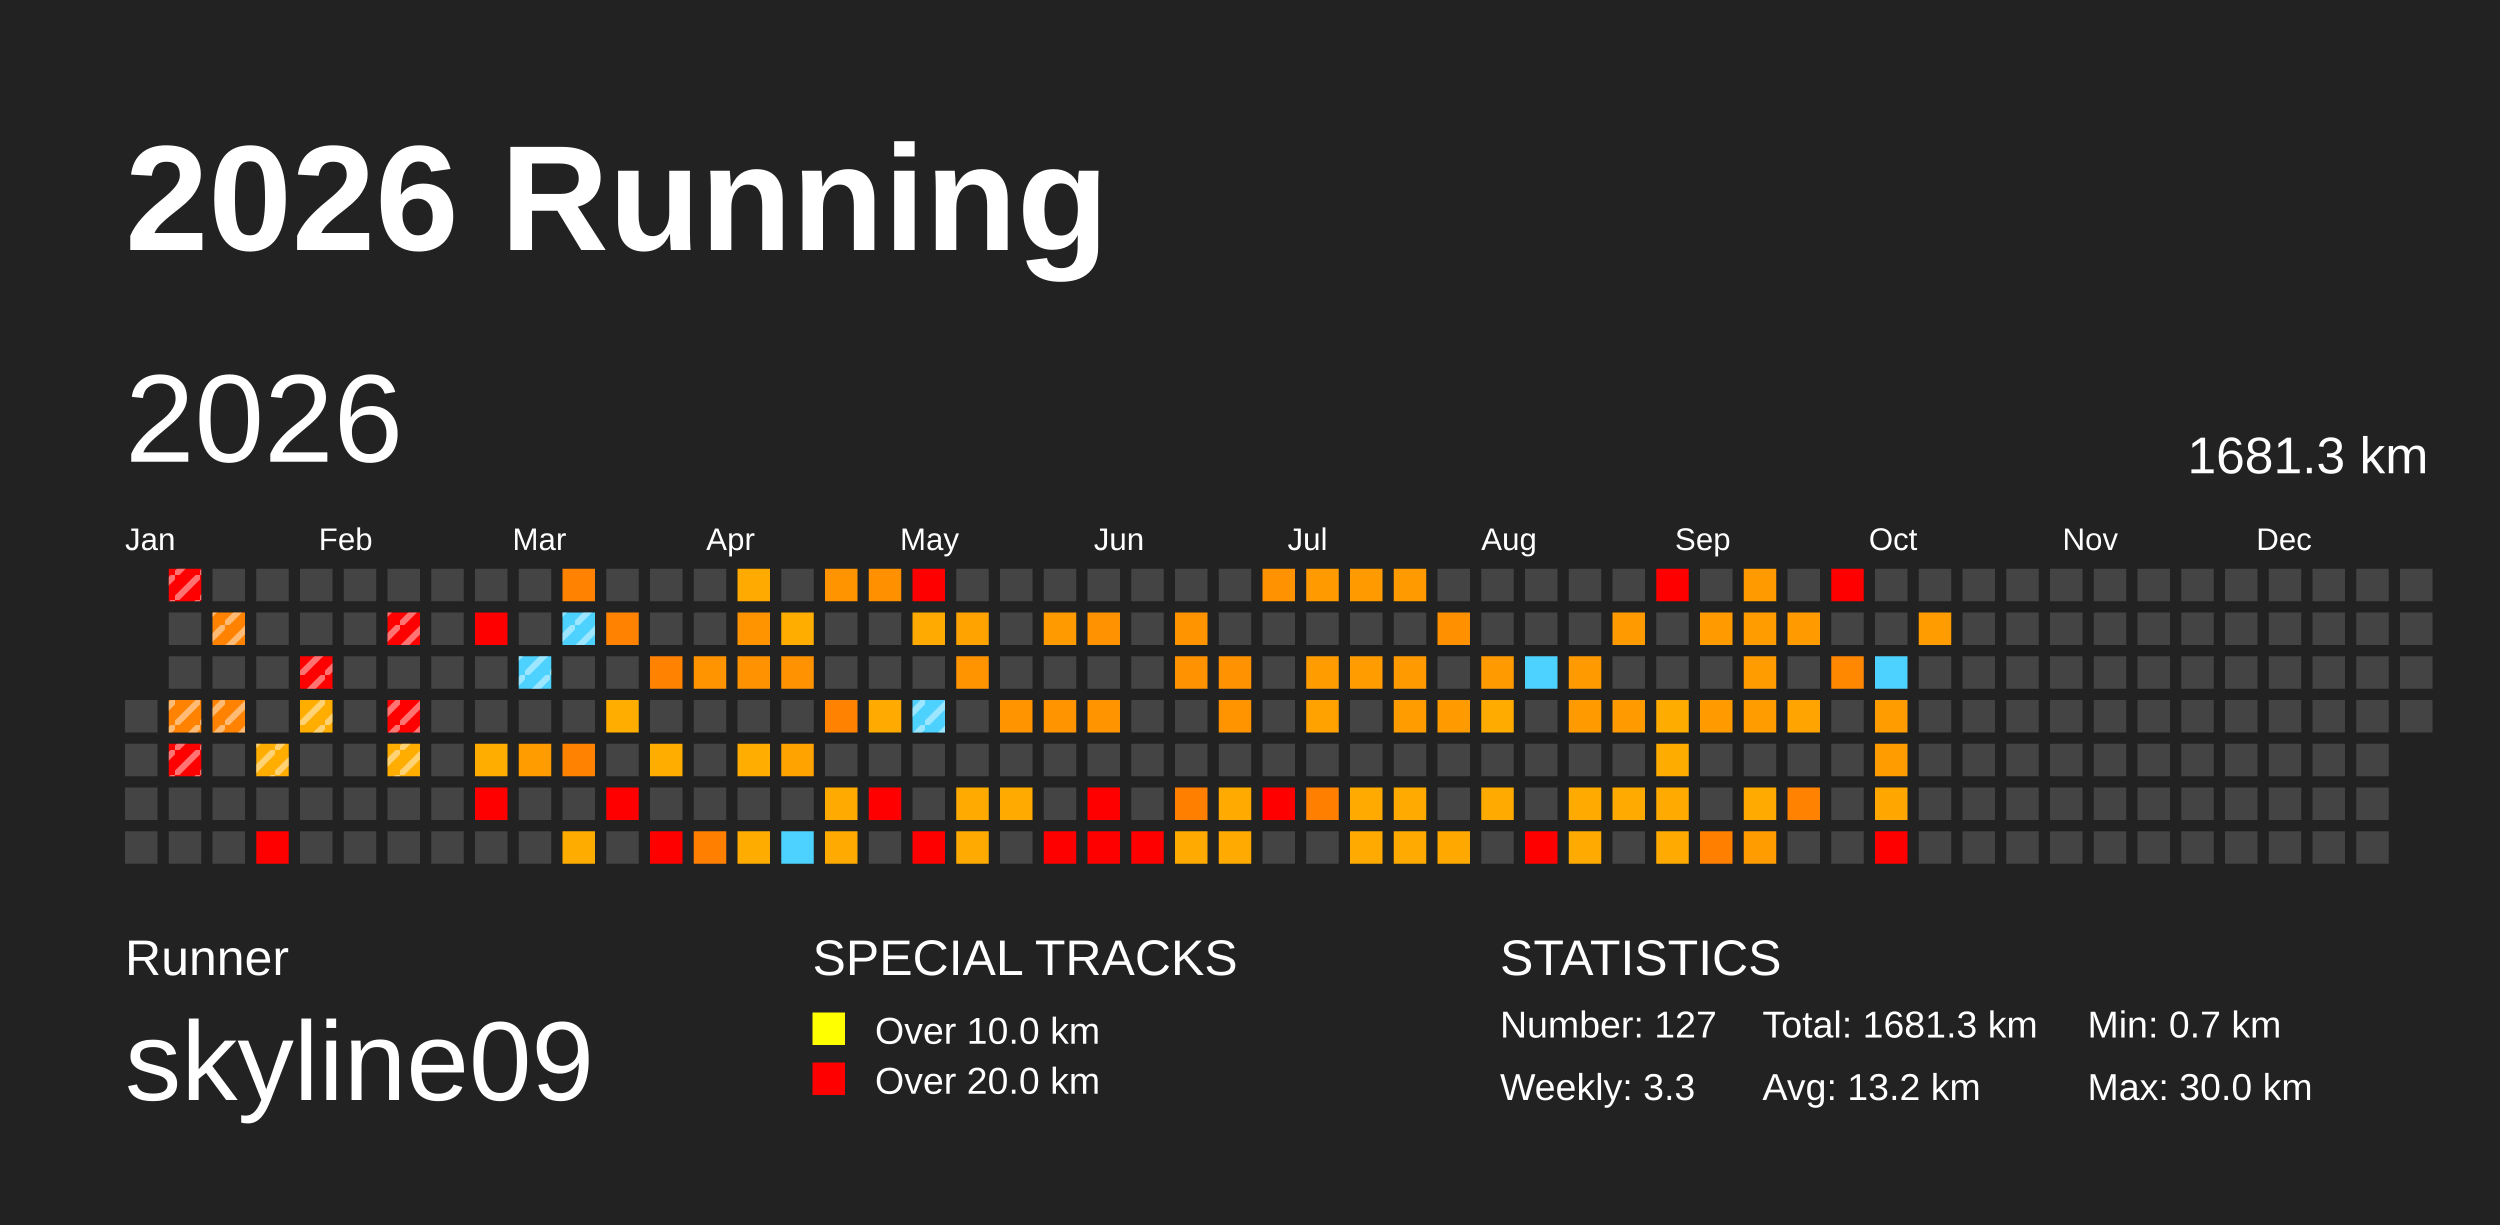
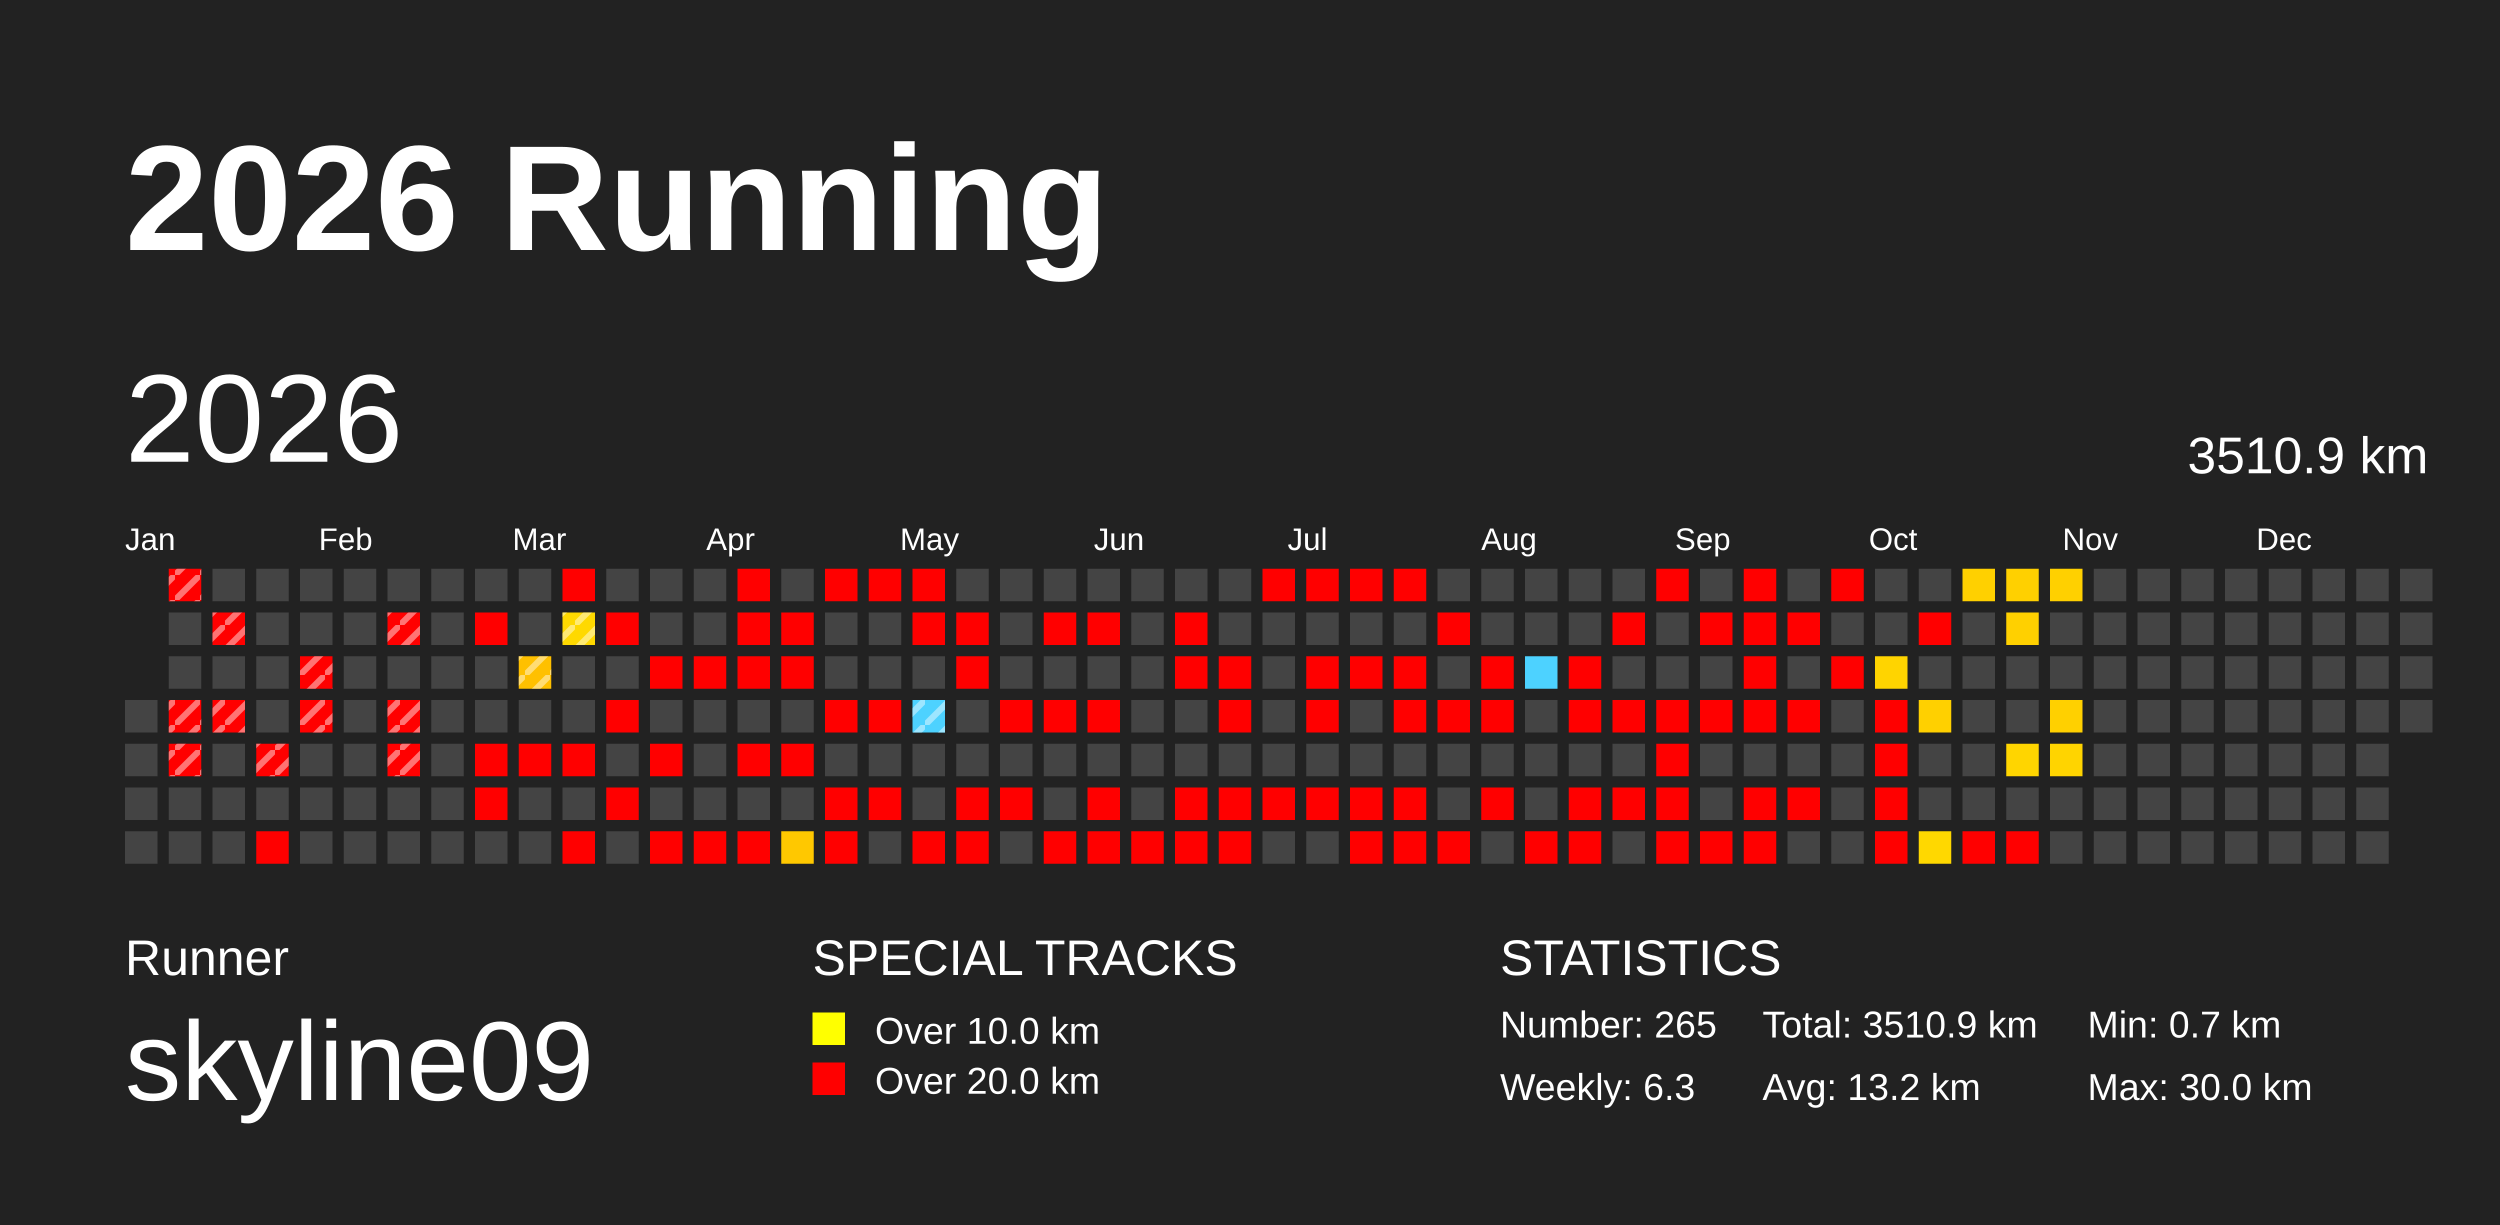
<svg xmlns="http://www.w3.org/2000/svg" baseProfile="full" height="98mm" version="1.1" viewBox="0,0,200,98" width="200mm">
  <defs>
    <pattern height="2" id="indoor-stripe" patternUnits="userSpaceOnUse" width="2">
      <line stroke="white" stroke-opacity="0.45" stroke-width="0.5" x1="0" x2="2" y1="2" y2="0" />
    </pattern>
  </defs>
  <rect fill="#222222" height="98" width="200" x="0" y="0" />
  <text fill="#FFFFFF" style="font-size:12px; font-family:Arial; font-weight:bold;" x="10" y="20">2026 Running</text>
  <text fill="#FFFFFF" style="font-size:4px; font-family:Arial" x="10" y="78">Runner</text>
  <text fill="#FFFFFF" style="font-size:9px; font-family:Arial" x="10" y="88">skyline09</text>
  <text fill="#FFFFFF" style="font-size:4px; font-family:Arial" x="65" y="78">SPECIAL TRACKS</text>
  <rect fill="yellow" height="2.6" width="2.6" x="65" y="81" />
  <text fill="#FFFFFF" style="font-size:3px; font-family:Arial" x="70" y="83.5">Over 10.0 km</text>
  <rect fill="red" height="2.6" width="2.6" x="65" y="85" />
  <text fill="#FFFFFF" style="font-size:3px; font-family:Arial" x="70" y="87.5">Over 20.0 km</text>
  <text fill="#FFFFFF" style="font-size:4px; font-family:Arial" x="120" y="78">STATISTICS</text>
-   <text fill="#FFFFFF" style="font-size:3px; font-family:Arial" x="120" y="83">Number: 127</text>
-   <text fill="#FFFFFF" style="font-size:3px; font-family:Arial" x="120" y="88">Weekly: 3.3</text>
-   <text fill="#FFFFFF" style="font-size:3px; font-family:Arial" x="141" y="83">Total: 1681.3 km</text>
+   <text fill="#FFFFFF" style="font-size:3px; font-family:Arial" x="120" y="83">Number: 265</text>
+   <text fill="#FFFFFF" style="font-size:3px; font-family:Arial" x="120" y="88">Weekly: 6.3</text>
+   <text fill="#FFFFFF" style="font-size:3px; font-family:Arial" x="141" y="83">Total: 3510.9 km</text>
  <text fill="#FFFFFF" style="font-size:3px; font-family:Arial" x="141" y="88">Avg: 13.2 km</text>
  <text fill="#FFFFFF" style="font-size:3px; font-family:Arial" x="167" y="83">Min: 0.7 km</text>
  <text fill="#FFFFFF" style="font-size:3px; font-family:Arial" x="167" y="88">Max: 30.0 km</text>
  <text dominant-baseline="hanging" fill="#FFFFFF" style="font-size:10.0px; font-family:Arial;" x="10" y="30">2026</text>
-   <text dominant-baseline="hanging" fill="#FFFFFF" style="font-size:4.125px; font-family:Arial;" x="175" y="35">1681.3 km</text>
+   <text dominant-baseline="hanging" fill="#FFFFFF" style="font-size:4.125px; font-family:Arial;" x="175" y="35">3510.9 km</text>
  <text fill="#FFFFFF" style="font-size:2.5px; font-family:Arial" x="10.0" y="44">Jan</text>
  <text fill="#FFFFFF" style="font-size:2.5px; font-family:Arial" x="25.5" y="44">Feb</text>
  <text fill="#FFFFFF" style="font-size:2.5px; font-family:Arial" x="41.0" y="44">Mar</text>
  <text fill="#FFFFFF" style="font-size:2.5px; font-family:Arial" x="56.5" y="44">Apr</text>
  <text fill="#FFFFFF" style="font-size:2.5px; font-family:Arial" x="72.0" y="44">May</text>
  <text fill="#FFFFFF" style="font-size:2.5px; font-family:Arial" x="87.5" y="44">Jun</text>
  <text fill="#FFFFFF" style="font-size:2.5px; font-family:Arial" x="103.0" y="44">Jul</text>
  <text fill="#FFFFFF" style="font-size:2.5px; font-family:Arial" x="118.5" y="44">Aug</text>
  <text fill="#FFFFFF" style="font-size:2.5px; font-family:Arial" x="134.0" y="44">Sep</text>
  <text fill="#FFFFFF" style="font-size:2.5px; font-family:Arial" x="149.5" y="44">Oct</text>
  <text fill="#FFFFFF" style="font-size:2.5px; font-family:Arial" x="165.0" y="44">Nov</text>
  <text fill="#FFFFFF" style="font-size:2.5px; font-family:Arial" x="180.5" y="44">Dec</text>
  <rect fill="#444444" height="2.6" width="2.6" x="10.0" y="56.0" />
  <rect fill="#444444" height="2.6" width="2.6" x="10.0" y="59.5" />
  <rect fill="#444444" height="2.6" width="2.6" x="10.0" y="63.0" />
  <rect fill="#444444" height="2.6" width="2.6" x="10.0" y="66.5" />
  <rect fill="red" height="2.6" width="2.6" x="13.5" y="45.5" />
  <rect fill="url(#indoor-stripe)" height="2.6" style="pointer-events: none;" width="2.6" x="13.5" y="45.5" />
  <rect fill="#444444" height="2.6" width="2.6" x="13.5" y="49.0" />
  <rect fill="#444444" height="2.6" width="2.6" x="13.5" y="52.5" />
-   <rect fill="#ff8300" height="2.6" width="2.6" x="13.5" y="56.0" />
+   <rect fill="red" height="2.6" width="2.6" x="13.5" y="56.0" />
  <rect fill="url(#indoor-stripe)" height="2.6" style="pointer-events: none;" width="2.6" x="13.5" y="56.0" />
  <rect fill="red" height="2.6" width="2.6" x="13.5" y="59.5" />
  <rect fill="url(#indoor-stripe)" height="2.6" style="pointer-events: none;" width="2.6" x="13.5" y="59.5" />
  <rect fill="#444444" height="2.6" width="2.6" x="13.5" y="63.0" />
  <rect fill="#444444" height="2.6" width="2.6" x="13.5" y="66.5" />
  <rect fill="#444444" height="2.6" width="2.6" x="17.0" y="45.5" />
-   <rect fill="#ff8300" height="2.6" width="2.6" x="17.0" y="49.0" />
+   <rect fill="red" height="2.6" width="2.6" x="17.0" y="49.0" />
  <rect fill="url(#indoor-stripe)" height="2.6" style="pointer-events: none;" width="2.6" x="17.0" y="49.0" />
  <rect fill="#444444" height="2.6" width="2.6" x="17.0" y="52.5" />
-   <rect fill="#ff8300" height="2.6" width="2.6" x="17.0" y="56.0" />
+   <rect fill="red" height="2.6" width="2.6" x="17.0" y="56.0" />
  <rect fill="url(#indoor-stripe)" height="2.6" style="pointer-events: none;" width="2.6" x="17.0" y="56.0" />
  <rect fill="#444444" height="2.6" width="2.6" x="17.0" y="59.5" />
  <rect fill="#444444" height="2.6" width="2.6" x="17.0" y="63.0" />
  <rect fill="#444444" height="2.6" width="2.6" x="17.0" y="66.5" />
  <rect fill="#444444" height="2.6" width="2.6" x="20.5" y="45.5" />
  <rect fill="#444444" height="2.6" width="2.6" x="20.5" y="49.0" />
  <rect fill="#444444" height="2.6" width="2.6" x="20.5" y="52.5" />
  <rect fill="#444444" height="2.6" width="2.6" x="20.5" y="56.0" />
-   <rect fill="#ffae00" height="2.6" width="2.6" x="20.5" y="59.5" />
+   <rect fill="red" height="2.6" width="2.6" x="20.5" y="59.5" />
  <rect fill="url(#indoor-stripe)" height="2.6" style="pointer-events: none;" width="2.6" x="20.5" y="59.5" />
  <rect fill="#444444" height="2.6" width="2.6" x="20.5" y="63.0" />
  <rect fill="red" height="2.6" width="2.6" x="20.5" y="66.5" />
  <rect fill="#444444" height="2.6" width="2.6" x="24.0" y="45.5" />
  <rect fill="#444444" height="2.6" width="2.6" x="24.0" y="49.0" />
  <rect fill="red" height="2.6" width="2.6" x="24.0" y="52.5" />
  <rect fill="url(#indoor-stripe)" height="2.6" style="pointer-events: none;" width="2.6" x="24.0" y="52.5" />
-   <rect fill="#ffae00" height="2.6" width="2.6" x="24.0" y="56.0" />
+   <rect fill="red" height="2.6" width="2.6" x="24.0" y="56.0" />
  <rect fill="url(#indoor-stripe)" height="2.6" style="pointer-events: none;" width="2.6" x="24.0" y="56.0" />
  <rect fill="#444444" height="2.6" width="2.6" x="24.0" y="59.5" />
  <rect fill="#444444" height="2.6" width="2.6" x="24.0" y="63.0" />
  <rect fill="#444444" height="2.6" width="2.6" x="24.0" y="66.5" />
  <rect fill="#444444" height="2.6" width="2.6" x="27.5" y="45.5" />
  <rect fill="#444444" height="2.6" width="2.6" x="27.5" y="49.0" />
  <rect fill="#444444" height="2.6" width="2.6" x="27.5" y="52.5" />
  <rect fill="#444444" height="2.6" width="2.6" x="27.5" y="56.0" />
  <rect fill="#444444" height="2.6" width="2.6" x="27.5" y="59.5" />
  <rect fill="#444444" height="2.6" width="2.6" x="27.5" y="63.0" />
  <rect fill="#444444" height="2.6" width="2.6" x="27.5" y="66.5" />
  <rect fill="#444444" height="2.6" width="2.6" x="31.0" y="45.5" />
  <rect fill="red" height="2.6" width="2.6" x="31.0" y="49.0" />
  <rect fill="url(#indoor-stripe)" height="2.6" style="pointer-events: none;" width="2.6" x="31.0" y="49.0" />
  <rect fill="#444444" height="2.6" width="2.6" x="31.0" y="52.5" />
  <rect fill="red" height="2.6" width="2.6" x="31.0" y="56.0" />
  <rect fill="url(#indoor-stripe)" height="2.6" style="pointer-events: none;" width="2.6" x="31.0" y="56.0" />
-   <rect fill="#ffae00" height="2.6" width="2.6" x="31.0" y="59.5" />
+   <rect fill="red" height="2.6" width="2.6" x="31.0" y="59.5" />
  <rect fill="url(#indoor-stripe)" height="2.6" style="pointer-events: none;" width="2.6" x="31.0" y="59.5" />
  <rect fill="#444444" height="2.6" width="2.6" x="31.0" y="63.0" />
  <rect fill="#444444" height="2.6" width="2.6" x="31.0" y="66.5" />
  <rect fill="#444444" height="2.6" width="2.6" x="34.5" y="45.5" />
  <rect fill="#444444" height="2.6" width="2.6" x="34.5" y="49.0" />
  <rect fill="#444444" height="2.6" width="2.6" x="34.5" y="52.5" />
  <rect fill="#444444" height="2.6" width="2.6" x="34.5" y="56.0" />
  <rect fill="#444444" height="2.6" width="2.6" x="34.5" y="59.5" />
  <rect fill="#444444" height="2.6" width="2.6" x="34.5" y="63.0" />
  <rect fill="#444444" height="2.6" width="2.6" x="34.5" y="66.5" />
  <rect fill="#444444" height="2.6" width="2.6" x="38.0" y="45.5" />
  <rect fill="red" height="2.6" width="2.6" x="38.0" y="49.0" />
  <rect fill="#444444" height="2.6" width="2.6" x="38.0" y="52.5" />
  <rect fill="#444444" height="2.6" width="2.6" x="38.0" y="56.0" />
-   <rect fill="#ffae00" height="2.6" width="2.6" x="38.0" y="59.5" />
+   <rect fill="red" height="2.6" width="2.6" x="38.0" y="59.5" />
  <rect fill="red" height="2.6" width="2.6" x="38.0" y="63.0" />
  <rect fill="#444444" height="2.6" width="2.6" x="38.0" y="66.5" />
  <rect fill="#444444" height="2.6" width="2.6" x="41.5" y="45.5" />
  <rect fill="#444444" height="2.6" width="2.6" x="41.5" y="49.0" />
-   <rect fill="#4dd2ff" height="2.6" width="2.6" x="41.5" y="52.5" />
+   <rect fill="#ffc000" height="2.6" width="2.6" x="41.5" y="52.5" />
  <rect fill="url(#indoor-stripe)" height="2.6" style="pointer-events: none;" width="2.6" x="41.5" y="52.5" />
  <rect fill="#444444" height="2.6" width="2.6" x="41.5" y="56.0" />
-   <rect fill="#ff9d00" height="2.6" width="2.6" x="41.5" y="59.5" />
+   <rect fill="red" height="2.6" width="2.6" x="41.5" y="59.5" />
  <rect fill="#444444" height="2.6" width="2.6" x="41.5" y="63.0" />
  <rect fill="#444444" height="2.6" width="2.6" x="41.5" y="66.5" />
-   <rect fill="#ff8200" height="2.6" width="2.6" x="45.0" y="45.5" />
-   <rect fill="#4dd2ff" height="2.6" width="2.6" x="45.0" y="49.0" />
+   <rect fill="red" height="2.6" width="2.6" x="45.0" y="45.5" />
+   <rect fill="#ffd900" height="2.6" width="2.6" x="45.0" y="49.0" />
  <rect fill="url(#indoor-stripe)" height="2.6" style="pointer-events: none;" width="2.6" x="45.0" y="49.0" />
  <rect fill="#444444" height="2.6" width="2.6" x="45.0" y="52.5" />
  <rect fill="#444444" height="2.6" width="2.6" x="45.0" y="56.0" />
-   <rect fill="#ff8300" height="2.6" width="2.6" x="45.0" y="59.5" />
+   <rect fill="red" height="2.6" width="2.6" x="45.0" y="59.5" />
  <rect fill="#444444" height="2.6" width="2.6" x="45.0" y="63.0" />
-   <rect fill="#ffac00" height="2.6" width="2.6" x="45.0" y="66.5" />
+   <rect fill="red" height="2.6" width="2.6" x="45.0" y="66.5" />
  <rect fill="#444444" height="2.6" width="2.6" x="48.5" y="45.5" />
-   <rect fill="#ff8300" height="2.6" width="2.6" x="48.5" y="49.0" />
+   <rect fill="red" height="2.6" width="2.6" x="48.5" y="49.0" />
  <rect fill="#444444" height="2.6" width="2.6" x="48.5" y="52.5" />
-   <rect fill="#ffae00" height="2.6" width="2.6" x="48.5" y="56.0" />
+   <rect fill="red" height="2.6" width="2.6" x="48.5" y="56.0" />
  <rect fill="#444444" height="2.6" width="2.6" x="48.5" y="59.5" />
  <rect fill="red" height="2.6" width="2.6" x="48.5" y="63.0" />
  <rect fill="#444444" height="2.6" width="2.6" x="48.5" y="66.5" />
  <rect fill="#444444" height="2.6" width="2.6" x="52.0" y="45.5" />
  <rect fill="#444444" height="2.6" width="2.6" x="52.0" y="49.0" />
-   <rect fill="#ff8200" height="2.6" width="2.6" x="52.0" y="52.5" />
+   <rect fill="red" height="2.6" width="2.6" x="52.0" y="52.5" />
  <rect fill="#444444" height="2.6" width="2.6" x="52.0" y="56.0" />
-   <rect fill="#ffae00" height="2.6" width="2.6" x="52.0" y="59.5" />
+   <rect fill="red" height="2.6" width="2.6" x="52.0" y="59.5" />
  <rect fill="#444444" height="2.6" width="2.6" x="52.0" y="63.0" />
  <rect fill="red" height="2.6" width="2.6" x="52.0" y="66.5" />
  <rect fill="#444444" height="2.6" width="2.6" x="55.5" y="45.5" />
  <rect fill="#444444" height="2.6" width="2.6" x="55.5" y="49.0" />
-   <rect fill="#ff9300" height="2.6" width="2.6" x="55.5" y="52.5" />
+   <rect fill="red" height="2.6" width="2.6" x="55.5" y="52.5" />
  <rect fill="#444444" height="2.6" width="2.6" x="55.5" y="56.0" />
  <rect fill="#444444" height="2.6" width="2.6" x="55.5" y="59.5" />
  <rect fill="#444444" height="2.6" width="2.6" x="55.5" y="63.0" />
-   <rect fill="#ff8000" height="2.6" width="2.6" x="55.5" y="66.5" />
-   <rect fill="#ffaa00" height="2.6" width="2.6" x="59.0" y="45.5" />
-   <rect fill="#ff9400" height="2.6" width="2.6" x="59.0" y="49.0" />
-   <rect fill="#ff9200" height="2.6" width="2.6" x="59.0" y="52.5" />
+   <rect fill="red" height="2.6" width="2.6" x="55.5" y="66.5" />
+   <rect fill="red" height="2.6" width="2.6" x="59.0" y="45.5" />
+   <rect fill="red" height="2.6" width="2.6" x="59.0" y="49.0" />
+   <rect fill="red" height="2.6" width="2.6" x="59.0" y="52.5" />
  <rect fill="#444444" height="2.6" width="2.6" x="59.0" y="56.0" />
-   <rect fill="#ffad00" height="2.6" width="2.6" x="59.0" y="59.5" />
+   <rect fill="red" height="2.6" width="2.6" x="59.0" y="59.5" />
  <rect fill="#444444" height="2.6" width="2.6" x="59.0" y="63.0" />
-   <rect fill="#ffac00" height="2.6" width="2.6" x="59.0" y="66.5" />
+   <rect fill="red" height="2.6" width="2.6" x="59.0" y="66.5" />
  <rect fill="#444444" height="2.6" width="2.6" x="62.5" y="45.5" />
-   <rect fill="#ffae00" height="2.6" width="2.6" x="62.5" y="49.0" />
-   <rect fill="#ff9200" height="2.6" width="2.6" x="62.5" y="52.5" />
+   <rect fill="red" height="2.6" width="2.6" x="62.5" y="49.0" />
+   <rect fill="red" height="2.6" width="2.6" x="62.5" y="52.5" />
  <rect fill="#444444" height="2.6" width="2.6" x="62.5" y="56.0" />
-   <rect fill="#ffa300" height="2.6" width="2.6" x="62.5" y="59.5" />
+   <rect fill="red" height="2.6" width="2.6" x="62.5" y="59.5" />
  <rect fill="#444444" height="2.6" width="2.6" x="62.5" y="63.0" />
-   <rect fill="#4dd2ff" height="2.6" width="2.6" x="62.5" y="66.5" />
-   <rect fill="#ff9300" height="2.6" width="2.6" x="66.0" y="45.5" />
+   <rect fill="#ffc800" height="2.6" width="2.6" x="62.5" y="66.5" />
+   <rect fill="red" height="2.6" width="2.6" x="66.0" y="45.5" />
  <rect fill="#444444" height="2.6" width="2.6" x="66.0" y="49.0" />
  <rect fill="#444444" height="2.6" width="2.6" x="66.0" y="52.5" />
-   <rect fill="#ff8300" height="2.6" width="2.6" x="66.0" y="56.0" />
+   <rect fill="red" height="2.6" width="2.6" x="66.0" y="56.0" />
  <rect fill="#444444" height="2.6" width="2.6" x="66.0" y="59.5" />
-   <rect fill="#ffaa00" height="2.6" width="2.6" x="66.0" y="63.0" />
-   <rect fill="#ffaa00" height="2.6" width="2.6" x="66.0" y="66.5" />
-   <rect fill="#ff9000" height="2.6" width="2.6" x="69.5" y="45.5" />
+   <rect fill="red" height="2.6" width="2.6" x="66.0" y="63.0" />
+   <rect fill="red" height="2.6" width="2.6" x="66.0" y="66.5" />
+   <rect fill="red" height="2.6" width="2.6" x="69.5" y="45.5" />
  <rect fill="#444444" height="2.6" width="2.6" x="69.5" y="49.0" />
  <rect fill="#444444" height="2.6" width="2.6" x="69.5" y="52.5" />
-   <rect fill="#ffaa00" height="2.6" width="2.6" x="69.5" y="56.0" />
+   <rect fill="red" height="2.6" width="2.6" x="69.5" y="56.0" />
  <rect fill="#444444" height="2.6" width="2.6" x="69.5" y="59.5" />
  <rect fill="red" height="2.6" width="2.6" x="69.5" y="63.0" />
  <rect fill="#444444" height="2.6" width="2.6" x="69.5" y="66.5" />
  <rect fill="red" height="2.6" width="2.6" x="73.0" y="45.5" />
-   <rect fill="#ffaa00" height="2.6" width="2.6" x="73.0" y="49.0" />
+   <rect fill="red" height="2.6" width="2.6" x="73.0" y="49.0" />
  <rect fill="#444444" height="2.6" width="2.6" x="73.0" y="52.5" />
  <rect fill="#4dd2ff" height="2.6" width="2.6" x="73.0" y="56.0" />
  <rect fill="url(#indoor-stripe)" height="2.6" style="pointer-events: none;" width="2.6" x="73.0" y="56.0" />
  <rect fill="#444444" height="2.6" width="2.6" x="73.0" y="59.5" />
  <rect fill="#444444" height="2.6" width="2.6" x="73.0" y="63.0" />
  <rect fill="red" height="2.6" width="2.6" x="73.0" y="66.5" />
  <rect fill="#444444" height="2.6" width="2.6" x="76.5" y="45.5" />
-   <rect fill="#ffa300" height="2.6" width="2.6" x="76.5" y="49.0" />
-   <rect fill="#ff9300" height="2.6" width="2.6" x="76.5" y="52.5" />
+   <rect fill="red" height="2.6" width="2.6" x="76.5" y="49.0" />
+   <rect fill="red" height="2.6" width="2.6" x="76.5" y="52.5" />
  <rect fill="#444444" height="2.6" width="2.6" x="76.5" y="56.0" />
  <rect fill="#444444" height="2.6" width="2.6" x="76.5" y="59.5" />
-   <rect fill="#ffaa00" height="2.6" width="2.6" x="76.5" y="63.0" />
-   <rect fill="#ffaa00" height="2.6" width="2.6" x="76.5" y="66.5" />
+   <rect fill="red" height="2.6" width="2.6" x="76.5" y="63.0" />
+   <rect fill="red" height="2.6" width="2.6" x="76.5" y="66.5" />
  <rect fill="#444444" height="2.6" width="2.6" x="80.0" y="45.5" />
  <rect fill="#444444" height="2.6" width="2.6" x="80.0" y="49.0" />
  <rect fill="#444444" height="2.6" width="2.6" x="80.0" y="52.5" />
-   <rect fill="#ff9300" height="2.6" width="2.6" x="80.0" y="56.0" />
+   <rect fill="red" height="2.6" width="2.6" x="80.0" y="56.0" />
  <rect fill="#444444" height="2.6" width="2.6" x="80.0" y="59.5" />
-   <rect fill="#ffaa00" height="2.6" width="2.6" x="80.0" y="63.0" />
+   <rect fill="red" height="2.6" width="2.6" x="80.0" y="63.0" />
  <rect fill="#444444" height="2.6" width="2.6" x="80.0" y="66.5" />
  <rect fill="#444444" height="2.6" width="2.6" x="83.5" y="45.5" />
-   <rect fill="#ff9a00" height="2.6" width="2.6" x="83.5" y="49.0" />
+   <rect fill="red" height="2.6" width="2.6" x="83.5" y="49.0" />
  <rect fill="#444444" height="2.6" width="2.6" x="83.5" y="52.5" />
-   <rect fill="#ff9300" height="2.6" width="2.6" x="83.5" y="56.0" />
+   <rect fill="red" height="2.6" width="2.6" x="83.5" y="56.0" />
  <rect fill="#444444" height="2.6" width="2.6" x="83.5" y="59.5" />
  <rect fill="#444444" height="2.6" width="2.6" x="83.5" y="63.0" />
  <rect fill="red" height="2.6" width="2.6" x="83.5" y="66.5" />
  <rect fill="#444444" height="2.6" width="2.6" x="87.0" y="45.5" />
-   <rect fill="#ff9200" height="2.6" width="2.6" x="87.0" y="49.0" />
+   <rect fill="red" height="2.6" width="2.6" x="87.0" y="49.0" />
  <rect fill="#444444" height="2.6" width="2.6" x="87.0" y="52.5" />
-   <rect fill="#ff9300" height="2.6" width="2.6" x="87.0" y="56.0" />
+   <rect fill="red" height="2.6" width="2.6" x="87.0" y="56.0" />
  <rect fill="#444444" height="2.6" width="2.6" x="87.0" y="59.5" />
  <rect fill="red" height="2.6" width="2.6" x="87.0" y="63.0" />
  <rect fill="red" height="2.6" width="2.6" x="87.0" y="66.5" />
  <rect fill="#444444" height="2.6" width="2.6" x="90.5" y="45.5" />
  <rect fill="#444444" height="2.6" width="2.6" x="90.5" y="49.0" />
  <rect fill="#444444" height="2.6" width="2.6" x="90.5" y="52.5" />
  <rect fill="#444444" height="2.6" width="2.6" x="90.5" y="56.0" />
  <rect fill="#444444" height="2.6" width="2.6" x="90.5" y="59.5" />
  <rect fill="#444444" height="2.6" width="2.6" x="90.5" y="63.0" />
  <rect fill="red" height="2.6" width="2.6" x="90.5" y="66.5" />
  <rect fill="#444444" height="2.6" width="2.6" x="94.0" y="45.5" />
-   <rect fill="#ff9300" height="2.6" width="2.6" x="94.0" y="49.0" />
-   <rect fill="#ff9200" height="2.6" width="2.6" x="94.0" y="52.5" />
+   <rect fill="red" height="2.6" width="2.6" x="94.0" y="49.0" />
+   <rect fill="red" height="2.6" width="2.6" x="94.0" y="52.5" />
  <rect fill="#444444" height="2.6" width="2.6" x="94.0" y="56.0" />
  <rect fill="#444444" height="2.6" width="2.6" x="94.0" y="59.5" />
-   <rect fill="#ff7f00" height="2.6" width="2.6" x="94.0" y="63.0" />
-   <rect fill="#ffaa00" height="2.6" width="2.6" x="94.0" y="66.5" />
+   <rect fill="red" height="2.6" width="2.6" x="94.0" y="63.0" />
+   <rect fill="red" height="2.6" width="2.6" x="94.0" y="66.5" />
  <rect fill="#444444" height="2.6" width="2.6" x="97.5" y="45.5" />
  <rect fill="#444444" height="2.6" width="2.6" x="97.5" y="49.0" />
-   <rect fill="#ff9200" height="2.6" width="2.6" x="97.5" y="52.5" />
-   <rect fill="#ff9300" height="2.6" width="2.6" x="97.5" y="56.0" />
+   <rect fill="red" height="2.6" width="2.6" x="97.5" y="52.5" />
+   <rect fill="red" height="2.6" width="2.6" x="97.5" y="56.0" />
  <rect fill="#444444" height="2.6" width="2.6" x="97.5" y="59.5" />
-   <rect fill="#ffaa00" height="2.6" width="2.6" x="97.5" y="63.0" />
-   <rect fill="#ffaa00" height="2.6" width="2.6" x="97.5" y="66.5" />
-   <rect fill="#ff9200" height="2.6" width="2.6" x="101.0" y="45.5" />
+   <rect fill="red" height="2.6" width="2.6" x="97.5" y="63.0" />
+   <rect fill="red" height="2.6" width="2.6" x="97.5" y="66.5" />
+   <rect fill="red" height="2.6" width="2.6" x="101.0" y="45.5" />
  <rect fill="#444444" height="2.6" width="2.6" x="101.0" y="49.0" />
  <rect fill="#444444" height="2.6" width="2.6" x="101.0" y="52.5" />
  <rect fill="#444444" height="2.6" width="2.6" x="101.0" y="56.0" />
  <rect fill="#444444" height="2.6" width="2.6" x="101.0" y="59.5" />
  <rect fill="red" height="2.6" width="2.6" x="101.0" y="63.0" />
  <rect fill="#444444" height="2.6" width="2.6" x="101.0" y="66.5" />
-   <rect fill="#ff9b00" height="2.6" width="2.6" x="104.5" y="45.5" />
+   <rect fill="red" height="2.6" width="2.6" x="104.5" y="45.5" />
  <rect fill="#444444" height="2.6" width="2.6" x="104.5" y="49.0" />
-   <rect fill="#ff9c00" height="2.6" width="2.6" x="104.5" y="52.5" />
-   <rect fill="#ffa200" height="2.6" width="2.6" x="104.5" y="56.0" />
+   <rect fill="red" height="2.6" width="2.6" x="104.5" y="52.5" />
+   <rect fill="red" height="2.6" width="2.6" x="104.5" y="56.0" />
  <rect fill="#444444" height="2.6" width="2.6" x="104.5" y="59.5" />
-   <rect fill="#ff8000" height="2.6" width="2.6" x="104.5" y="63.0" />
+   <rect fill="red" height="2.6" width="2.6" x="104.5" y="63.0" />
  <rect fill="#444444" height="2.6" width="2.6" x="104.5" y="66.5" />
-   <rect fill="#ff9b00" height="2.6" width="2.6" x="108.0" y="45.5" />
+   <rect fill="red" height="2.6" width="2.6" x="108.0" y="45.5" />
  <rect fill="#444444" height="2.6" width="2.6" x="108.0" y="49.0" />
-   <rect fill="#ff9c00" height="2.6" width="2.6" x="108.0" y="52.5" />
+   <rect fill="red" height="2.6" width="2.6" x="108.0" y="52.5" />
  <rect fill="#444444" height="2.6" width="2.6" x="108.0" y="56.0" />
  <rect fill="#444444" height="2.6" width="2.6" x="108.0" y="59.5" />
-   <rect fill="#ffaa00" height="2.6" width="2.6" x="108.0" y="63.0" />
-   <rect fill="#ffaa00" height="2.6" width="2.6" x="108.0" y="66.5" />
-   <rect fill="#ff9b00" height="2.6" width="2.6" x="111.5" y="45.5" />
+   <rect fill="red" height="2.6" width="2.6" x="108.0" y="63.0" />
+   <rect fill="red" height="2.6" width="2.6" x="108.0" y="66.5" />
+   <rect fill="red" height="2.6" width="2.6" x="111.5" y="45.5" />
  <rect fill="#444444" height="2.6" width="2.6" x="111.5" y="49.0" />
-   <rect fill="#ff9b00" height="2.6" width="2.6" x="111.5" y="52.5" />
-   <rect fill="#ff9d00" height="2.6" width="2.6" x="111.5" y="56.0" />
+   <rect fill="red" height="2.6" width="2.6" x="111.5" y="52.5" />
+   <rect fill="red" height="2.6" width="2.6" x="111.5" y="56.0" />
  <rect fill="#444444" height="2.6" width="2.6" x="111.5" y="59.5" />
-   <rect fill="#ffaa00" height="2.6" width="2.6" x="111.5" y="63.0" />
-   <rect fill="#ffaa00" height="2.6" width="2.6" x="111.5" y="66.5" />
+   <rect fill="red" height="2.6" width="2.6" x="111.5" y="63.0" />
+   <rect fill="red" height="2.6" width="2.6" x="111.5" y="66.5" />
  <rect fill="#444444" height="2.6" width="2.6" x="115.0" y="45.5" />
-   <rect fill="#ff9100" height="2.6" width="2.6" x="115.0" y="49.0" />
+   <rect fill="red" height="2.6" width="2.6" x="115.0" y="49.0" />
  <rect fill="#444444" height="2.6" width="2.6" x="115.0" y="52.5" />
-   <rect fill="#ff9b00" height="2.6" width="2.6" x="115.0" y="56.0" />
+   <rect fill="red" height="2.6" width="2.6" x="115.0" y="56.0" />
  <rect fill="#444444" height="2.6" width="2.6" x="115.0" y="59.5" />
  <rect fill="#444444" height="2.6" width="2.6" x="115.0" y="63.0" />
-   <rect fill="#ffa900" height="2.6" width="2.6" x="115.0" y="66.5" />
+   <rect fill="red" height="2.6" width="2.6" x="115.0" y="66.5" />
  <rect fill="#444444" height="2.6" width="2.6" x="118.5" y="45.5" />
  <rect fill="#444444" height="2.6" width="2.6" x="118.5" y="49.0" />
-   <rect fill="#ff9b00" height="2.6" width="2.6" x="118.5" y="52.5" />
-   <rect fill="#ffab00" height="2.6" width="2.6" x="118.5" y="56.0" />
+   <rect fill="red" height="2.6" width="2.6" x="118.5" y="52.5" />
+   <rect fill="red" height="2.6" width="2.6" x="118.5" y="56.0" />
  <rect fill="#444444" height="2.6" width="2.6" x="118.5" y="59.5" />
-   <rect fill="#ffaa00" height="2.6" width="2.6" x="118.5" y="63.0" />
+   <rect fill="red" height="2.6" width="2.6" x="118.5" y="63.0" />
  <rect fill="#444444" height="2.6" width="2.6" x="118.5" y="66.5" />
  <rect fill="#444444" height="2.6" width="2.6" x="122.0" y="45.5" />
  <rect fill="#444444" height="2.6" width="2.6" x="122.0" y="49.0" />
  <rect fill="#4dd2ff" height="2.6" width="2.6" x="122.0" y="52.5" />
  <rect fill="#444444" height="2.6" width="2.6" x="122.0" y="56.0" />
  <rect fill="#444444" height="2.6" width="2.6" x="122.0" y="59.5" />
  <rect fill="#444444" height="2.6" width="2.6" x="122.0" y="63.0" />
  <rect fill="red" height="2.6" width="2.6" x="122.0" y="66.5" />
  <rect fill="#444444" height="2.6" width="2.6" x="125.5" y="45.5" />
  <rect fill="#444444" height="2.6" width="2.6" x="125.5" y="49.0" />
-   <rect fill="#ff9b00" height="2.6" width="2.6" x="125.5" y="52.5" />
-   <rect fill="#ff9b00" height="2.6" width="2.6" x="125.5" y="56.0" />
+   <rect fill="red" height="2.6" width="2.6" x="125.5" y="52.5" />
+   <rect fill="red" height="2.6" width="2.6" x="125.5" y="56.0" />
  <rect fill="#444444" height="2.6" width="2.6" x="125.5" y="59.5" />
-   <rect fill="#ffaa00" height="2.6" width="2.6" x="125.5" y="63.0" />
-   <rect fill="#ffaa00" height="2.6" width="2.6" x="125.5" y="66.5" />
+   <rect fill="red" height="2.6" width="2.6" x="125.5" y="63.0" />
+   <rect fill="red" height="2.6" width="2.6" x="125.5" y="66.5" />
  <rect fill="#444444" height="2.6" width="2.6" x="129.0" y="45.5" />
-   <rect fill="#ff9b00" height="2.6" width="2.6" x="129.0" y="49.0" />
+   <rect fill="red" height="2.6" width="2.6" x="129.0" y="49.0" />
  <rect fill="#444444" height="2.6" width="2.6" x="129.0" y="52.5" />
-   <rect fill="#ff9b00" height="2.6" width="2.6" x="129.0" y="56.0" />
+   <rect fill="red" height="2.6" width="2.6" x="129.0" y="56.0" />
  <rect fill="#444444" height="2.6" width="2.6" x="129.0" y="59.5" />
-   <rect fill="#ffaa00" height="2.6" width="2.6" x="129.0" y="63.0" />
+   <rect fill="red" height="2.6" width="2.6" x="129.0" y="63.0" />
  <rect fill="#444444" height="2.6" width="2.6" x="129.0" y="66.5" />
  <rect fill="red" height="2.6" width="2.6" x="132.5" y="45.5" />
  <rect fill="#444444" height="2.6" width="2.6" x="132.5" y="49.0" />
  <rect fill="#444444" height="2.6" width="2.6" x="132.5" y="52.5" />
-   <rect fill="#ffac00" height="2.6" width="2.6" x="132.5" y="56.0" />
-   <rect fill="#ffac00" height="2.6" width="2.6" x="132.5" y="59.5" />
-   <rect fill="#ffaa00" height="2.6" width="2.6" x="132.5" y="63.0" />
-   <rect fill="#ffaa00" height="2.6" width="2.6" x="132.5" y="66.5" />
+   <rect fill="red" height="2.6" width="2.6" x="132.5" y="56.0" />
+   <rect fill="red" height="2.6" width="2.6" x="132.5" y="59.5" />
+   <rect fill="red" height="2.6" width="2.6" x="132.5" y="63.0" />
+   <rect fill="red" height="2.6" width="2.6" x="132.5" y="66.5" />
  <rect fill="#444444" height="2.6" width="2.6" x="136.0" y="45.5" />
-   <rect fill="#ff9b00" height="2.6" width="2.6" x="136.0" y="49.0" />
+   <rect fill="red" height="2.6" width="2.6" x="136.0" y="49.0" />
  <rect fill="#444444" height="2.6" width="2.6" x="136.0" y="52.5" />
-   <rect fill="#ff9b00" height="2.6" width="2.6" x="136.0" y="56.0" />
+   <rect fill="red" height="2.6" width="2.6" x="136.0" y="56.0" />
  <rect fill="#444444" height="2.6" width="2.6" x="136.0" y="59.5" />
  <rect fill="#444444" height="2.6" width="2.6" x="136.0" y="63.0" />
-   <rect fill="#ff8000" height="2.6" width="2.6" x="136.0" y="66.5" />
-   <rect fill="#ff9b00" height="2.6" width="2.6" x="139.5" y="45.5" />
-   <rect fill="#ff9c00" height="2.6" width="2.6" x="139.5" y="49.0" />
-   <rect fill="#ff9c00" height="2.6" width="2.6" x="139.5" y="52.5" />
-   <rect fill="#ff9c00" height="2.6" width="2.6" x="139.5" y="56.0" />
+   <rect fill="red" height="2.6" width="2.6" x="136.0" y="66.5" />
+   <rect fill="red" height="2.6" width="2.6" x="139.5" y="45.5" />
+   <rect fill="red" height="2.6" width="2.6" x="139.5" y="49.0" />
+   <rect fill="red" height="2.6" width="2.6" x="139.5" y="52.5" />
+   <rect fill="red" height="2.6" width="2.6" x="139.5" y="56.0" />
  <rect fill="#444444" height="2.6" width="2.6" x="139.5" y="59.5" />
-   <rect fill="#ffaa00" height="2.6" width="2.6" x="139.5" y="63.0" />
-   <rect fill="#ff9c00" height="2.6" width="2.6" x="139.5" y="66.5" />
+   <rect fill="red" height="2.6" width="2.6" x="139.5" y="63.0" />
+   <rect fill="red" height="2.6" width="2.6" x="139.5" y="66.5" />
  <rect fill="#444444" height="2.6" width="2.6" x="143.0" y="45.5" />
-   <rect fill="#ff9b00" height="2.6" width="2.6" x="143.0" y="49.0" />
+   <rect fill="red" height="2.6" width="2.6" x="143.0" y="49.0" />
  <rect fill="#444444" height="2.6" width="2.6" x="143.0" y="52.5" />
-   <rect fill="#ffa400" height="2.6" width="2.6" x="143.0" y="56.0" />
+   <rect fill="red" height="2.6" width="2.6" x="143.0" y="56.0" />
  <rect fill="#444444" height="2.6" width="2.6" x="143.0" y="59.5" />
-   <rect fill="#ff8200" height="2.6" width="2.6" x="143.0" y="63.0" />
+   <rect fill="red" height="2.6" width="2.6" x="143.0" y="63.0" />
  <rect fill="#444444" height="2.6" width="2.6" x="143.0" y="66.5" />
  <rect fill="red" height="2.6" width="2.6" x="146.5" y="45.5" />
  <rect fill="#444444" height="2.6" width="2.6" x="146.5" y="49.0" />
-   <rect fill="#ff8800" height="2.6" width="2.6" x="146.5" y="52.5" />
+   <rect fill="red" height="2.6" width="2.6" x="146.5" y="52.5" />
  <rect fill="#444444" height="2.6" width="2.6" x="146.5" y="56.0" />
  <rect fill="#444444" height="2.6" width="2.6" x="146.5" y="59.5" />
  <rect fill="#444444" height="2.6" width="2.6" x="146.5" y="63.0" />
  <rect fill="#444444" height="2.6" width="2.6" x="146.5" y="66.5" />
  <rect fill="#444444" height="2.6" width="2.6" x="150.0" y="45.5" />
  <rect fill="#444444" height="2.6" width="2.6" x="150.0" y="49.0" />
-   <rect fill="#4dd2ff" height="2.6" width="2.6" x="150.0" y="52.5" />
-   <rect fill="#ff9c00" height="2.6" width="2.6" x="150.0" y="56.0" />
-   <rect fill="#ff9c00" height="2.6" width="2.6" x="150.0" y="59.5" />
-   <rect fill="#ffa700" height="2.6" width="2.6" x="150.0" y="63.0" />
+   <rect fill="#ffd400" height="2.6" width="2.6" x="150.0" y="52.5" />
+   <rect fill="red" height="2.6" width="2.6" x="150.0" y="56.0" />
+   <rect fill="red" height="2.6" width="2.6" x="150.0" y="59.5" />
+   <rect fill="red" height="2.6" width="2.6" x="150.0" y="63.0" />
  <rect fill="red" height="2.6" width="2.6" x="150.0" y="66.5" />
  <rect fill="#444444" height="2.6" width="2.6" x="153.5" y="45.5" />
-   <rect fill="#ff9c00" height="2.6" width="2.6" x="153.5" y="49.0" />
+   <rect fill="red" height="2.6" width="2.6" x="153.5" y="49.0" />
  <rect fill="#444444" height="2.6" width="2.6" x="153.5" y="52.5" />
-   <rect fill="#444444" height="2.6" width="2.6" x="153.5" y="56.0" />
+   <rect fill="#ffd000" height="2.6" width="2.6" x="153.5" y="56.0" />
  <rect fill="#444444" height="2.6" width="2.6" x="153.5" y="59.5" />
  <rect fill="#444444" height="2.6" width="2.6" x="153.5" y="63.0" />
-   <rect fill="#444444" height="2.6" width="2.6" x="153.5" y="66.5" />
-   <rect fill="#444444" height="2.6" width="2.6" x="157.0" y="45.5" />
+   <rect fill="#ffd800" height="2.6" width="2.6" x="153.5" y="66.5" />
+   <rect fill="#ffd000" height="2.6" width="2.6" x="157.0" y="45.5" />
  <rect fill="#444444" height="2.6" width="2.6" x="157.0" y="49.0" />
  <rect fill="#444444" height="2.6" width="2.6" x="157.0" y="52.5" />
  <rect fill="#444444" height="2.6" width="2.6" x="157.0" y="56.0" />
  <rect fill="#444444" height="2.6" width="2.6" x="157.0" y="59.5" />
  <rect fill="#444444" height="2.6" width="2.6" x="157.0" y="63.0" />
-   <rect fill="#444444" height="2.6" width="2.6" x="157.0" y="66.5" />
-   <rect fill="#444444" height="2.6" width="2.6" x="160.5" y="45.5" />
-   <rect fill="#444444" height="2.6" width="2.6" x="160.5" y="49.0" />
+   <rect fill="red" height="2.6" width="2.6" x="157.0" y="66.5" />
+   <rect fill="#ffd000" height="2.6" width="2.6" x="160.5" y="45.5" />
+   <rect fill="#ffd000" height="2.6" width="2.6" x="160.5" y="49.0" />
  <rect fill="#444444" height="2.6" width="2.6" x="160.5" y="52.5" />
  <rect fill="#444444" height="2.6" width="2.6" x="160.5" y="56.0" />
-   <rect fill="#444444" height="2.6" width="2.6" x="160.5" y="59.5" />
+   <rect fill="#ffd500" height="2.6" width="2.6" x="160.5" y="59.5" />
  <rect fill="#444444" height="2.6" width="2.6" x="160.5" y="63.0" />
-   <rect fill="#444444" height="2.6" width="2.6" x="160.5" y="66.5" />
-   <rect fill="#444444" height="2.6" width="2.6" x="164.0" y="45.5" />
+   <rect fill="red" height="2.6" width="2.6" x="160.5" y="66.5" />
+   <rect fill="#ffd000" height="2.6" width="2.6" x="164.0" y="45.5" />
  <rect fill="#444444" height="2.6" width="2.6" x="164.0" y="49.0" />
  <rect fill="#444444" height="2.6" width="2.6" x="164.0" y="52.5" />
-   <rect fill="#444444" height="2.6" width="2.6" x="164.0" y="56.0" />
-   <rect fill="#444444" height="2.6" width="2.6" x="164.0" y="59.5" />
+   <rect fill="#ffd000" height="2.6" width="2.6" x="164.0" y="56.0" />
+   <rect fill="#ffd400" height="2.6" width="2.6" x="164.0" y="59.5" />
  <rect fill="#444444" height="2.6" width="2.6" x="164.0" y="63.0" />
  <rect fill="#444444" height="2.6" width="2.6" x="164.0" y="66.5" />
  <rect fill="#444444" height="2.6" width="2.6" x="167.5" y="45.5" />
  <rect fill="#444444" height="2.6" width="2.6" x="167.5" y="49.0" />
  <rect fill="#444444" height="2.6" width="2.6" x="167.5" y="52.5" />
  <rect fill="#444444" height="2.6" width="2.6" x="167.5" y="56.0" />
  <rect fill="#444444" height="2.6" width="2.6" x="167.5" y="59.5" />
  <rect fill="#444444" height="2.6" width="2.6" x="167.5" y="63.0" />
  <rect fill="#444444" height="2.6" width="2.6" x="167.5" y="66.5" />
  <rect fill="#444444" height="2.6" width="2.6" x="171.0" y="45.5" />
  <rect fill="#444444" height="2.6" width="2.6" x="171.0" y="49.0" />
  <rect fill="#444444" height="2.6" width="2.6" x="171.0" y="52.5" />
  <rect fill="#444444" height="2.6" width="2.6" x="171.0" y="56.0" />
  <rect fill="#444444" height="2.6" width="2.6" x="171.0" y="59.5" />
  <rect fill="#444444" height="2.6" width="2.6" x="171.0" y="63.0" />
  <rect fill="#444444" height="2.6" width="2.6" x="171.0" y="66.5" />
  <rect fill="#444444" height="2.6" width="2.6" x="174.5" y="45.5" />
  <rect fill="#444444" height="2.6" width="2.6" x="174.5" y="49.0" />
  <rect fill="#444444" height="2.6" width="2.6" x="174.5" y="52.5" />
  <rect fill="#444444" height="2.6" width="2.6" x="174.5" y="56.0" />
  <rect fill="#444444" height="2.6" width="2.6" x="174.5" y="59.5" />
  <rect fill="#444444" height="2.6" width="2.6" x="174.5" y="63.0" />
  <rect fill="#444444" height="2.6" width="2.6" x="174.5" y="66.5" />
  <rect fill="#444444" height="2.6" width="2.6" x="178.0" y="45.5" />
  <rect fill="#444444" height="2.6" width="2.6" x="178.0" y="49.0" />
  <rect fill="#444444" height="2.6" width="2.6" x="178.0" y="52.5" />
  <rect fill="#444444" height="2.6" width="2.6" x="178.0" y="56.0" />
  <rect fill="#444444" height="2.6" width="2.6" x="178.0" y="59.5" />
  <rect fill="#444444" height="2.6" width="2.6" x="178.0" y="63.0" />
  <rect fill="#444444" height="2.6" width="2.6" x="178.0" y="66.5" />
  <rect fill="#444444" height="2.6" width="2.6" x="181.5" y="45.5" />
  <rect fill="#444444" height="2.6" width="2.6" x="181.5" y="49.0" />
  <rect fill="#444444" height="2.6" width="2.6" x="181.5" y="52.5" />
  <rect fill="#444444" height="2.6" width="2.6" x="181.5" y="56.0" />
  <rect fill="#444444" height="2.6" width="2.6" x="181.5" y="59.5" />
  <rect fill="#444444" height="2.6" width="2.6" x="181.5" y="63.0" />
  <rect fill="#444444" height="2.6" width="2.6" x="181.5" y="66.5" />
  <rect fill="#444444" height="2.6" width="2.6" x="185.0" y="45.5" />
  <rect fill="#444444" height="2.6" width="2.6" x="185.0" y="49.0" />
  <rect fill="#444444" height="2.6" width="2.6" x="185.0" y="52.5" />
  <rect fill="#444444" height="2.6" width="2.6" x="185.0" y="56.0" />
  <rect fill="#444444" height="2.6" width="2.6" x="185.0" y="59.5" />
  <rect fill="#444444" height="2.6" width="2.6" x="185.0" y="63.0" />
  <rect fill="#444444" height="2.6" width="2.6" x="185.0" y="66.5" />
  <rect fill="#444444" height="2.6" width="2.6" x="188.5" y="45.5" />
  <rect fill="#444444" height="2.6" width="2.6" x="188.5" y="49.0" />
  <rect fill="#444444" height="2.6" width="2.6" x="188.5" y="52.5" />
  <rect fill="#444444" height="2.6" width="2.6" x="188.5" y="56.0" />
  <rect fill="#444444" height="2.6" width="2.6" x="188.5" y="59.5" />
  <rect fill="#444444" height="2.6" width="2.6" x="188.5" y="63.0" />
  <rect fill="#444444" height="2.6" width="2.6" x="188.5" y="66.5" />
  <rect fill="#444444" height="2.6" width="2.6" x="192.0" y="45.5" />
  <rect fill="#444444" height="2.6" width="2.6" x="192.0" y="49.0" />
  <rect fill="#444444" height="2.6" width="2.6" x="192.0" y="52.5" />
  <rect fill="#444444" height="2.6" width="2.6" x="192.0" y="56.0" />
</svg>
